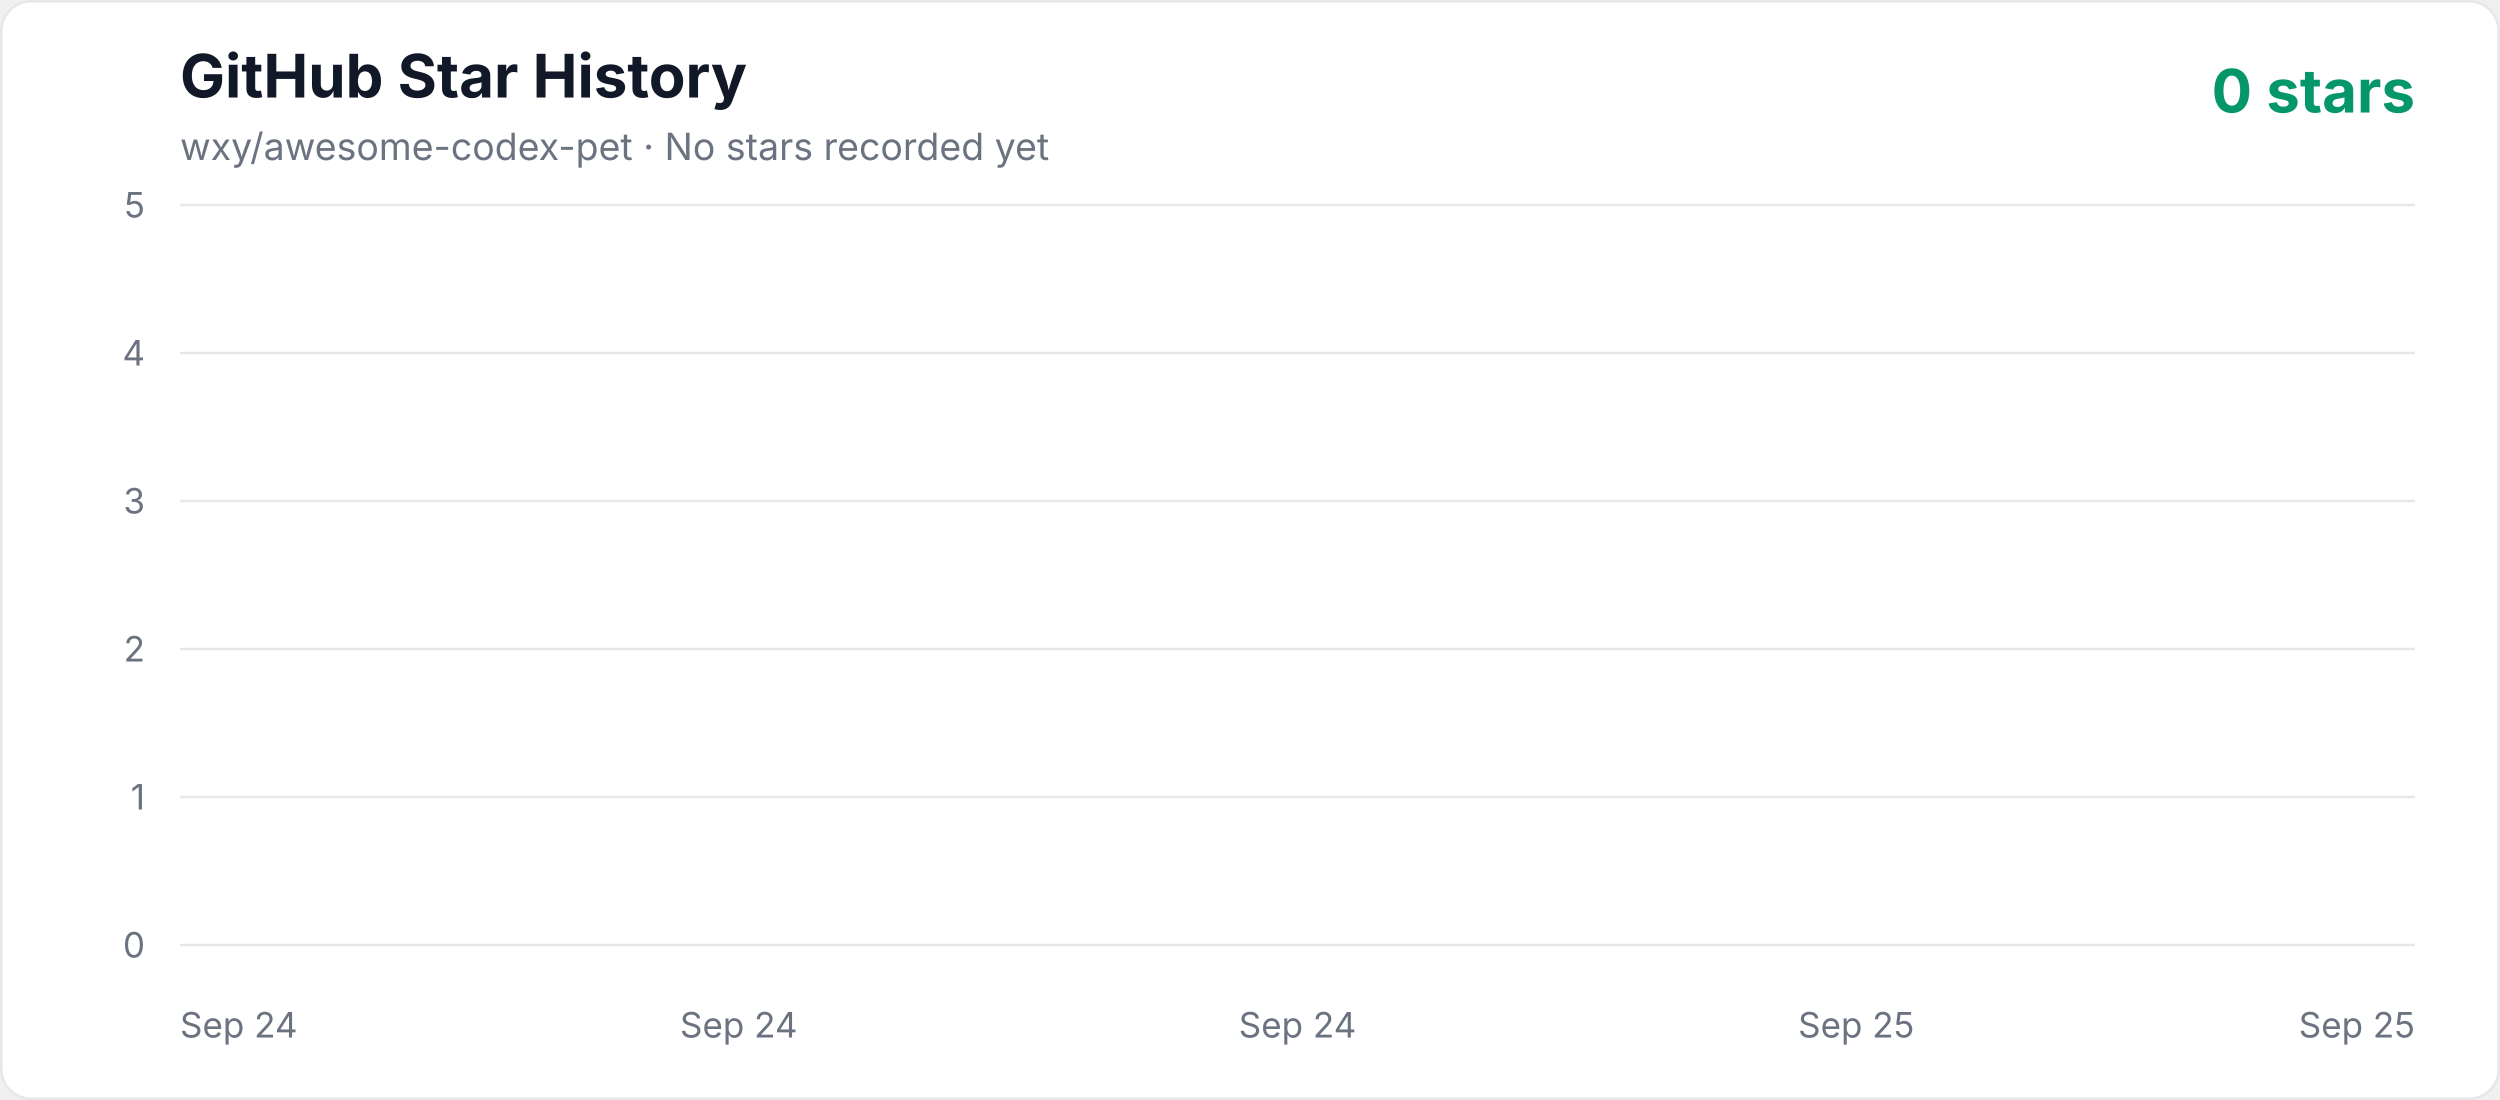
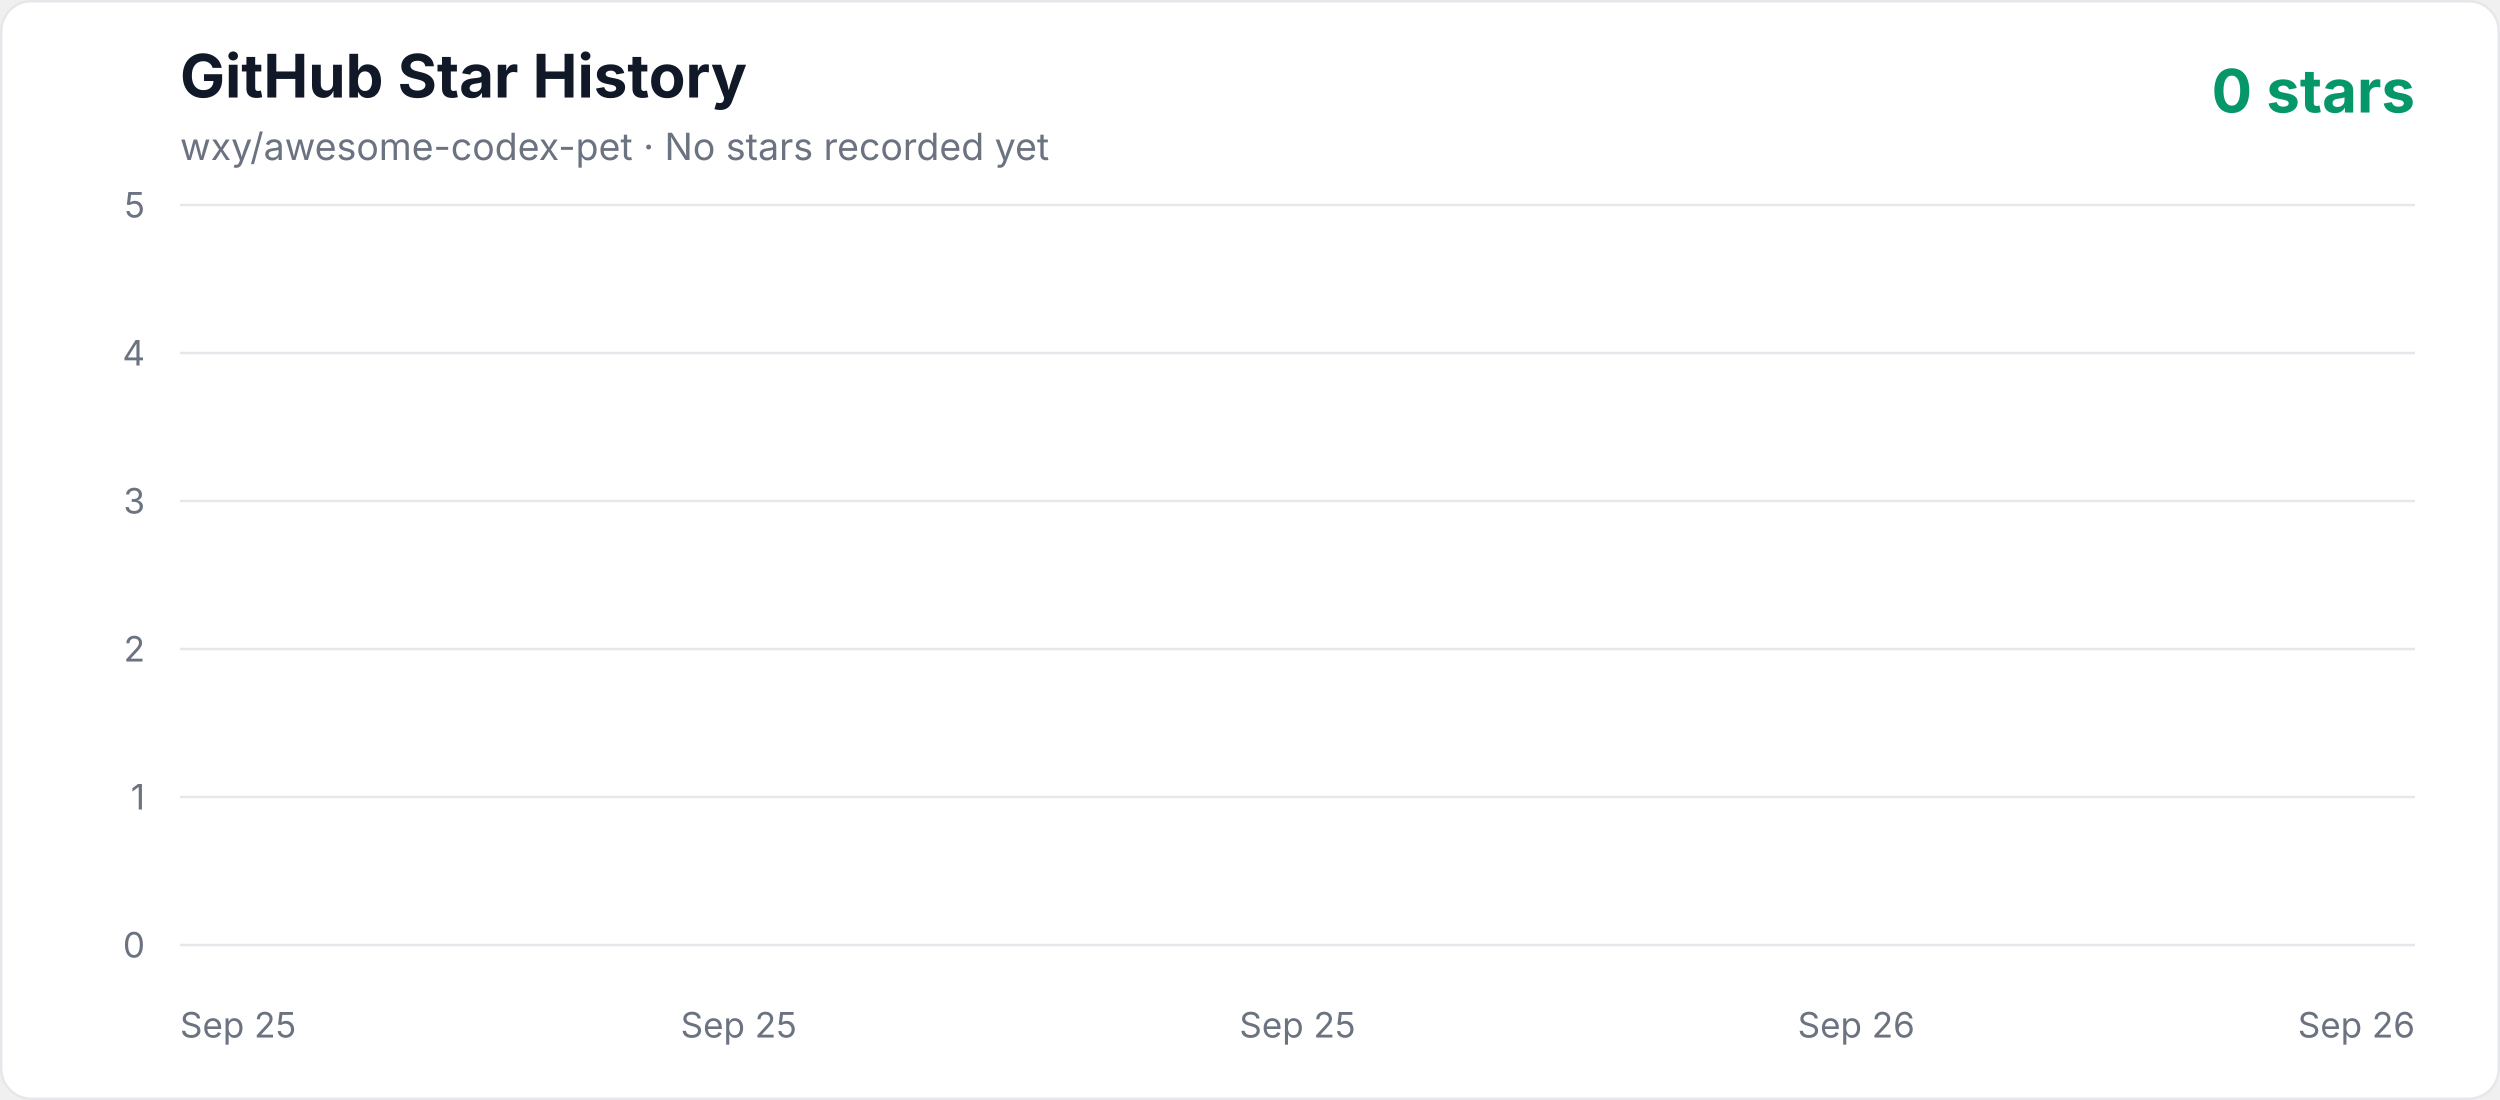
<svg xmlns="http://www.w3.org/2000/svg" width="1000" height="440" viewBox="0 0 1000 440" role="img" aria-labelledby="title description">
  <defs>
    <linearGradient id="area" x1="0" y1="0" x2="0" y2="1">
      <stop offset="0%" stop-color="#10b981" stop-opacity="0.3" />
      <stop offset="100%" stop-color="#10b981" stop-opacity="0.02" />
    </linearGradient>
    <style>
      .axis { fill: #6b7280; font: 14px -apple-system, BlinkMacSystemFont, "Segoe UI", sans-serif; }
      .title { fill: #111827; font: 700 24px -apple-system, BlinkMacSystemFont, "Segoe UI", sans-serif; }
      .subtitle { fill: #6b7280; font: 15px -apple-system, BlinkMacSystemFont, "Segoe UI", sans-serif; }
      .count { fill: #059669; font: 700 24px -apple-system, BlinkMacSystemFont, "Segoe UI", sans-serif; }
    </style>
  </defs>
  <rect x="0.5" y="0.5" width="999" height="439" rx="12" fill="#ffffff" stroke="#e5e7eb" />
  <text x="72" y="39" class="title">GitHub Star History</text>
  <text x="72" y="64" class="subtitle">wxy/awesome-codex-pet · No stars recorded yet</text>
  <text x="966" y="45" text-anchor="end" class="count">0 stars</text>
  <line x1="72" y1="378" x2="966" y2="378" stroke="#e5e7eb" stroke-width="1" />
  <text x="58" y="383" text-anchor="end" class="axis">0</text>
  <line x1="72" y1="318.8" x2="966" y2="318.8" stroke="#e5e7eb" stroke-width="1" />
  <text x="58" y="323.8" text-anchor="end" class="axis">1</text>
  <line x1="72" y1="259.6" x2="966" y2="259.6" stroke="#e5e7eb" stroke-width="1" />
  <text x="58" y="264.6" text-anchor="end" class="axis">2</text>
  <line x1="72" y1="200.4" x2="966" y2="200.4" stroke="#e5e7eb" stroke-width="1" />
  <text x="58" y="205.4" text-anchor="end" class="axis">3</text>
  <line x1="72" y1="141.2" x2="966" y2="141.2" stroke="#e5e7eb" stroke-width="1" />
  <text x="58" y="146.2" text-anchor="end" class="axis">4</text>
  <line x1="72" y1="82" x2="966" y2="82" stroke="#e5e7eb" stroke-width="1" />
  <text x="58" y="87" text-anchor="end" class="axis">5</text>
-   <text x="72" y="415" text-anchor="start" class="axis">Sep 24</text>
-   <text x="295.5" y="415" text-anchor="middle" class="axis">Sep 24</text>
-   <text x="519" y="415" text-anchor="middle" class="axis">Sep 24</text>
-   <text x="742.5" y="415" text-anchor="middle" class="axis">Sep 25</text>
-   <text x="966" y="415" text-anchor="end" class="axis">Sep 25</text>
+   <text x="72" y="415" text-anchor="start" class="axis">Sep 25</text>
+   <text x="295.5" y="415" text-anchor="middle" class="axis">Sep 25</text>
+   <text x="519" y="415" text-anchor="middle" class="axis">Sep 25</text>
+   <text x="742.5" y="415" text-anchor="middle" class="axis">Sep 26</text>
+   <text x="966" y="415" text-anchor="end" class="axis">Sep 26</text>
  <polygon points="72,378 966.00,378" fill="url(#area)" />
  <polyline points="72,378" fill="none" stroke="#10b981" stroke-width="4" stroke-linecap="round" stroke-linejoin="round" />
</svg>
